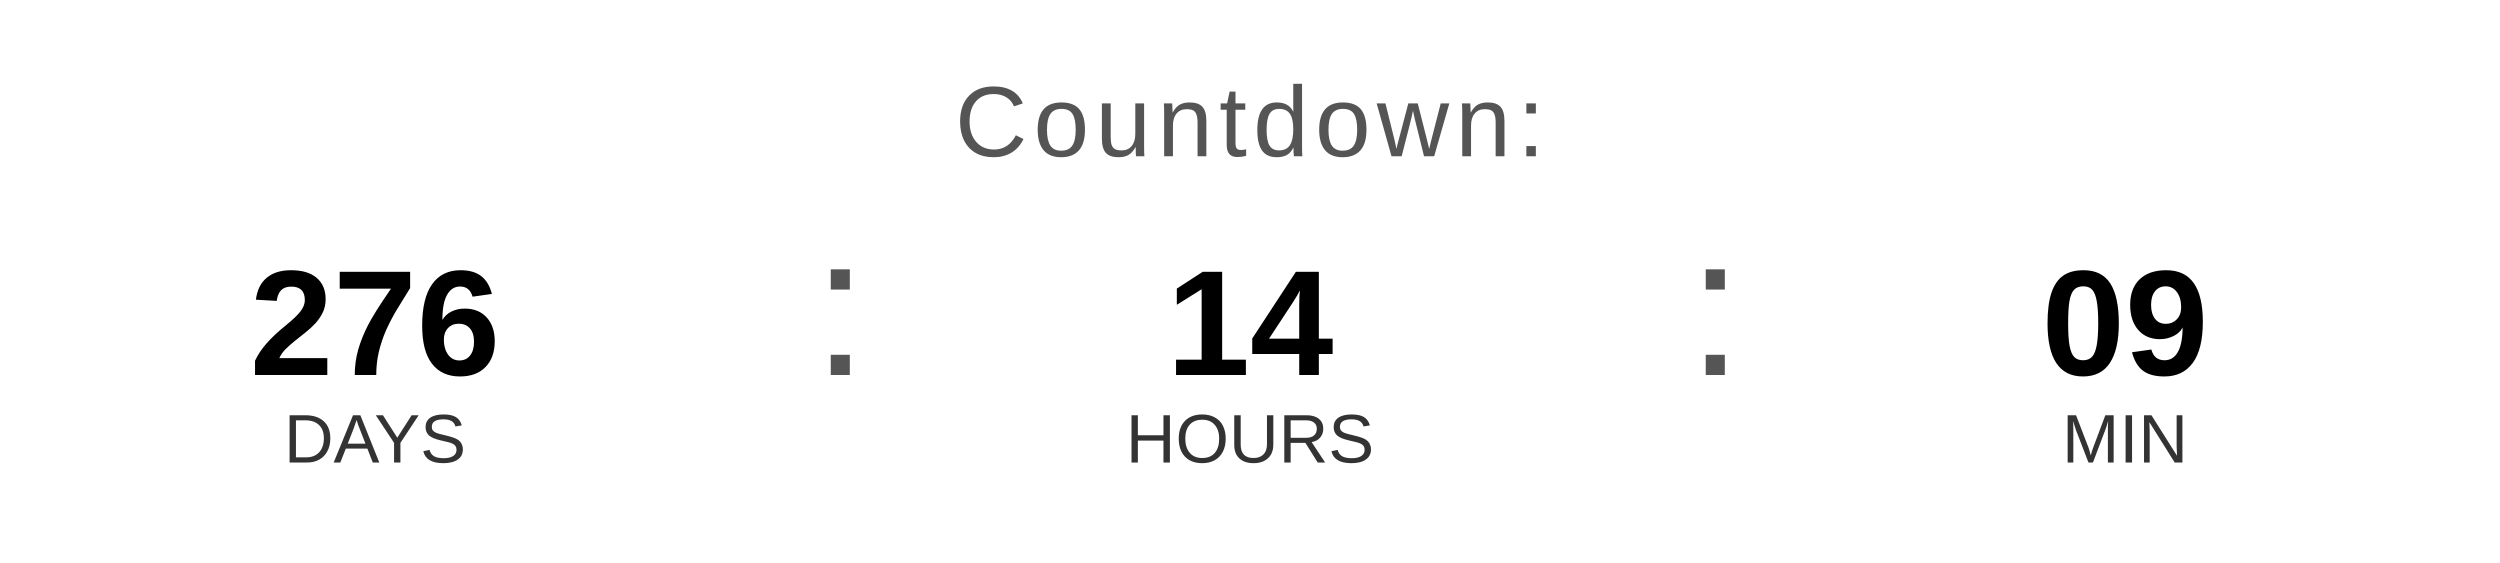
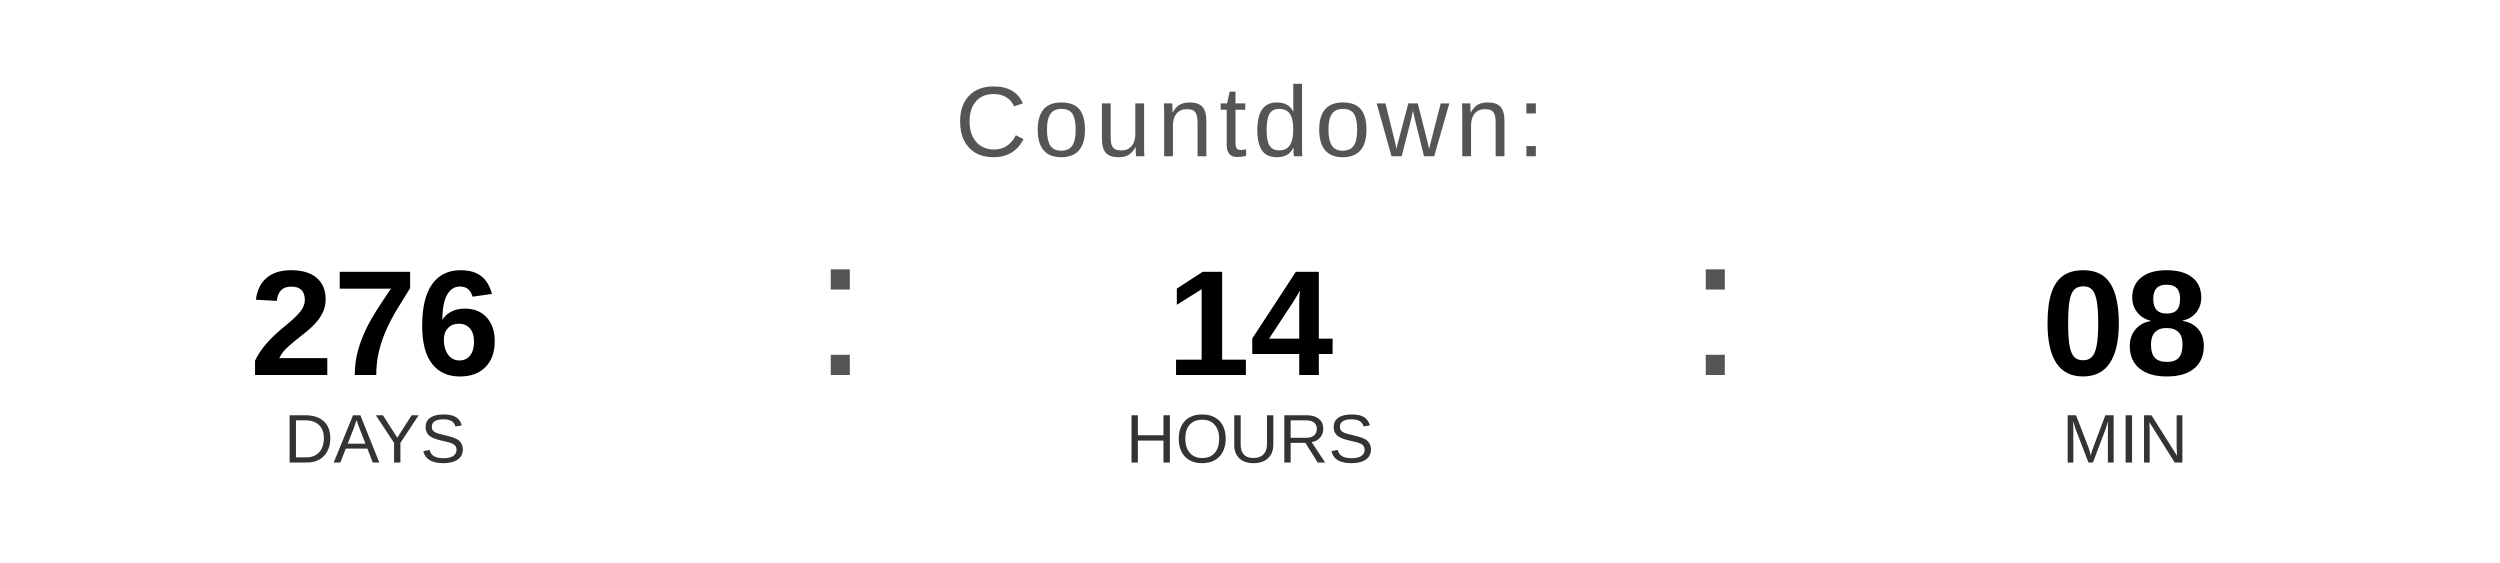
<svg xmlns="http://www.w3.org/2000/svg" width="400" height="90" viewBox="0 0 400 90">
  <text x="200" y="25" font-family="Arial, Helvetica, sans-serif" font-size="16" fill="#555555" text-anchor="middle" letter-spacing="1">
    Countdown:
  </text>
  <text x="60" y="60" font-family="Arial, Helvetica, sans-serif" font-size="24" font-weight="bold" fill="#000000" text-anchor="middle">276</text>
  <text x="60" y="74" font-family="Arial, Helvetica, sans-serif" font-size="11" fill="#333333" text-anchor="middle">DAYS</text>
  <text x="130" y="60" font-family="Arial, sans-serif" font-size="32" fill="#555555">:</text>
  <text x="200" y="60" font-family="Arial, Helvetica, sans-serif" font-size="24" font-weight="bold" fill="#000000" text-anchor="middle">14</text>
  <text x="200" y="74" font-family="Arial, Helvetica, sans-serif" font-size="11" fill="#333333" text-anchor="middle">HOURS</text>
  <text x="270" y="60" font-family="Arial, sans-serif" font-size="32" fill="#555555">:</text>
-   <text x="340" y="60" font-family="Arial, Helvetica, sans-serif" font-size="24" font-weight="bold" fill="#000000" text-anchor="middle">09</text>
+   <text x="340" y="60" font-family="Arial, Helvetica, sans-serif" font-size="24" font-weight="bold" fill="#000000" text-anchor="middle">08</text>
  <text x="340" y="74" font-family="Arial, Helvetica, sans-serif" font-size="11" fill="#333333" text-anchor="middle">MIN</text>
</svg>
